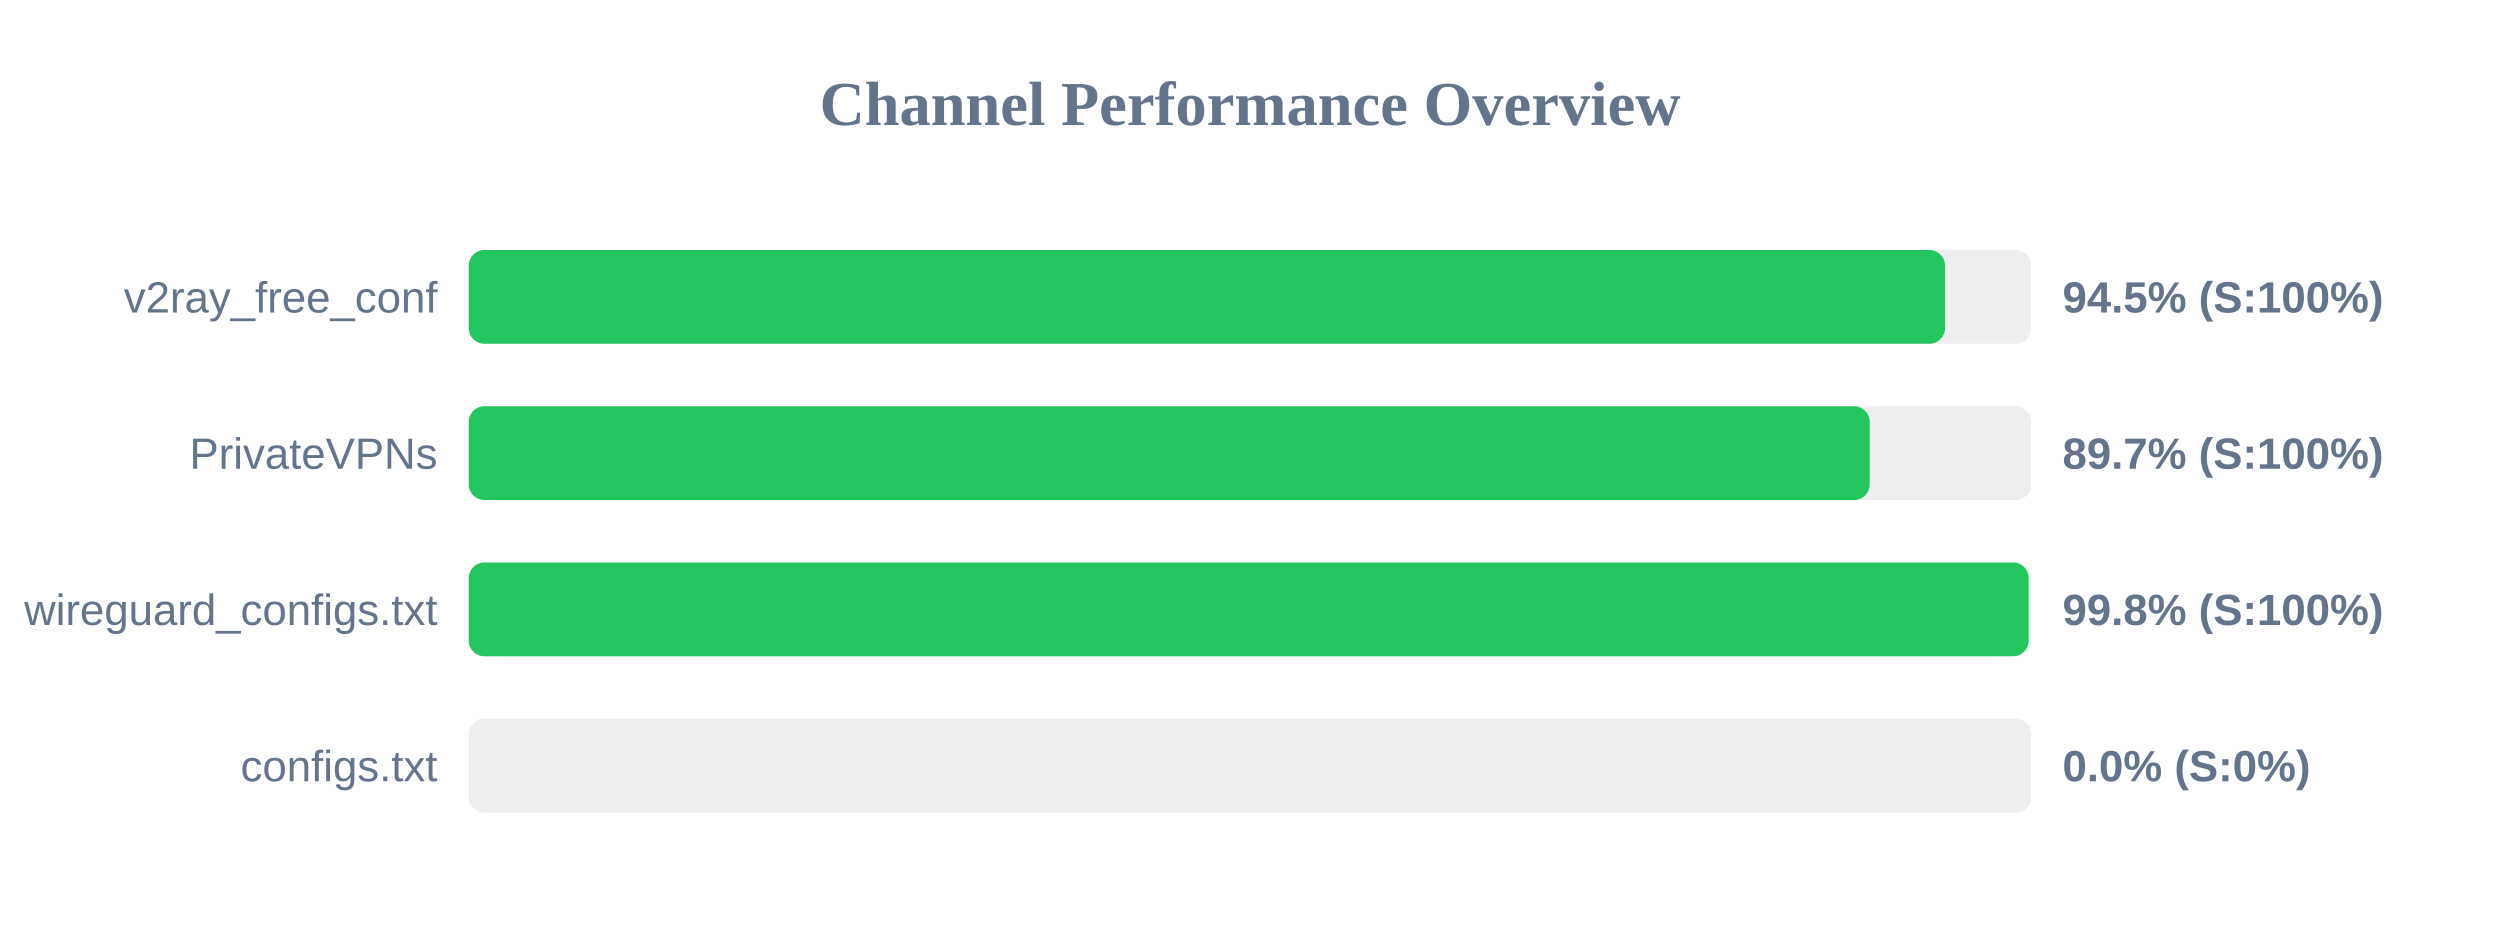
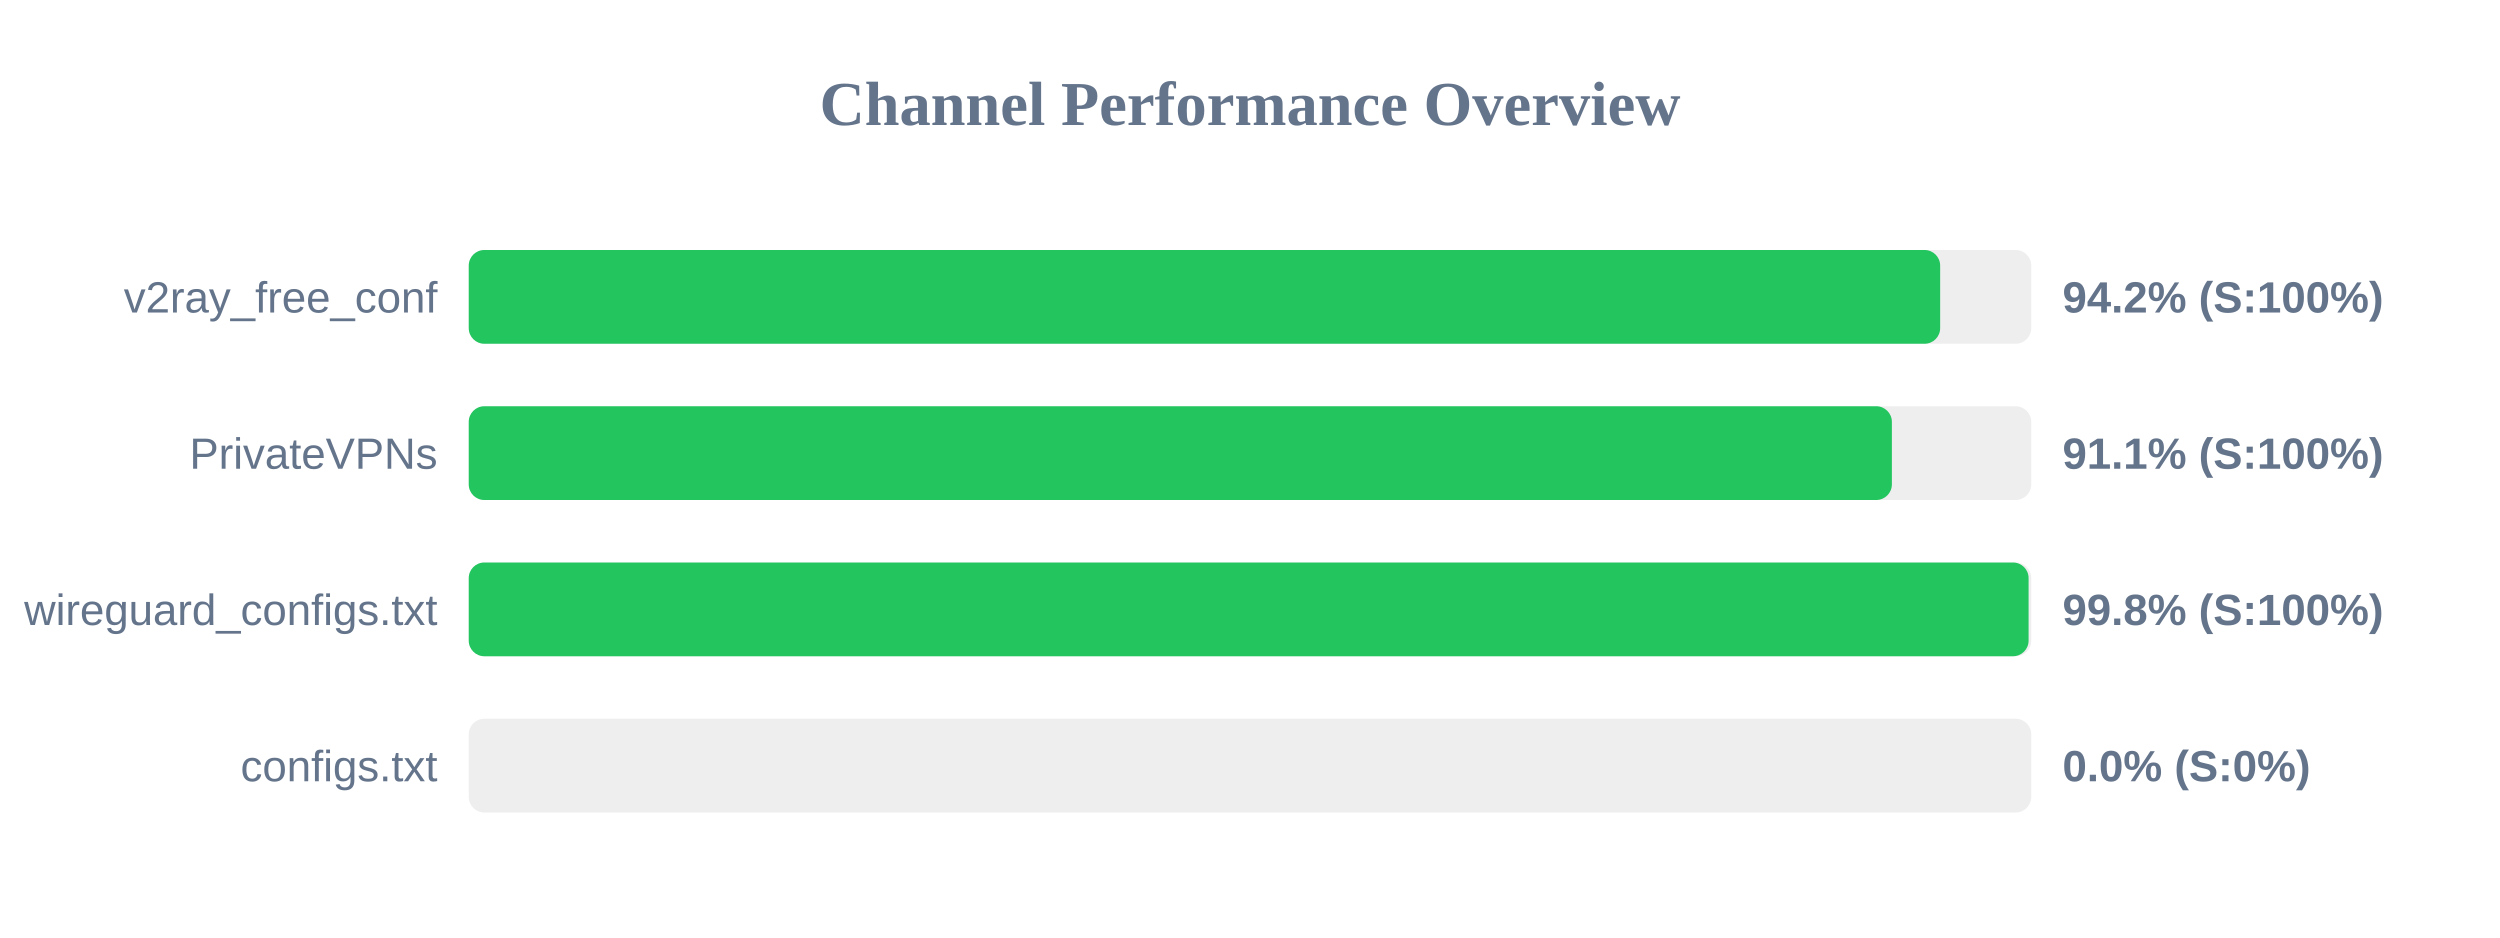
<svg xmlns="http://www.w3.org/2000/svg" width="800" height="300" version="1.1">
  <style>
        .row { font: 14px Arial; fill: #64748b; }
        .score { font: bold 14px Arial; fill: #64748b; }
    </style>
  <text x="400" y="40" text-anchor="middle" font-size="20px" font-weight="bold" fill="#64748b">Channel Performance Overview</text>
  <rect x="150" y="80" width="500" height="30" fill="#eee" rx="5" />
-   <rect x="150" y="80" width="472.4" height="30" fill="#22c55e" rx="5" />
+   <rect x="150" y="80" width="470.85" height="30" fill="#22c55e" rx="5" />
  <text x="140" y="100" text-anchor="end" class="row">v2ray_free_conf</text>
-   <text x="660" y="100" text-anchor="start" class="score">94.5% (S:100%)</text>
+   <text x="660" y="100" text-anchor="start" class="score">94.2% (S:100%)</text>
  <rect x="150" y="130" width="500" height="30" fill="#eee" rx="5" />
-   <rect x="150" y="130" width="448.3" height="30" fill="#22c55e" rx="5" />
+   <rect x="150" y="130" width="455.4" height="30" fill="#22c55e" rx="5" />
  <text x="140" y="150" text-anchor="end" class="row">PrivateVPNs</text>
-   <text x="660" y="150" text-anchor="start" class="score">89.7% (S:100%)</text>
+   <text x="660" y="150" text-anchor="start" class="score">91.1% (S:100%)</text>
  <rect x="150" y="180" width="500" height="30" fill="#eee" rx="5" />
  <rect x="150" y="180" width="499.15" height="30" fill="#22c55e" rx="5" />
  <text x="140" y="200" text-anchor="end" class="row">wireguard_configs.txt</text>
  <text x="660" y="200" text-anchor="start" class="score">99.8% (S:100%)</text>
  <rect x="150" y="230" width="500" height="30" fill="#eee" rx="5" />
  <rect x="150" y="230" width="0.0" height="30" fill="#ef4444" rx="5" />
  <text x="140" y="250" text-anchor="end" class="row">configs.txt</text>
  <text x="660" y="250" text-anchor="start" class="score">0.0% (S:0%)</text>
</svg>
